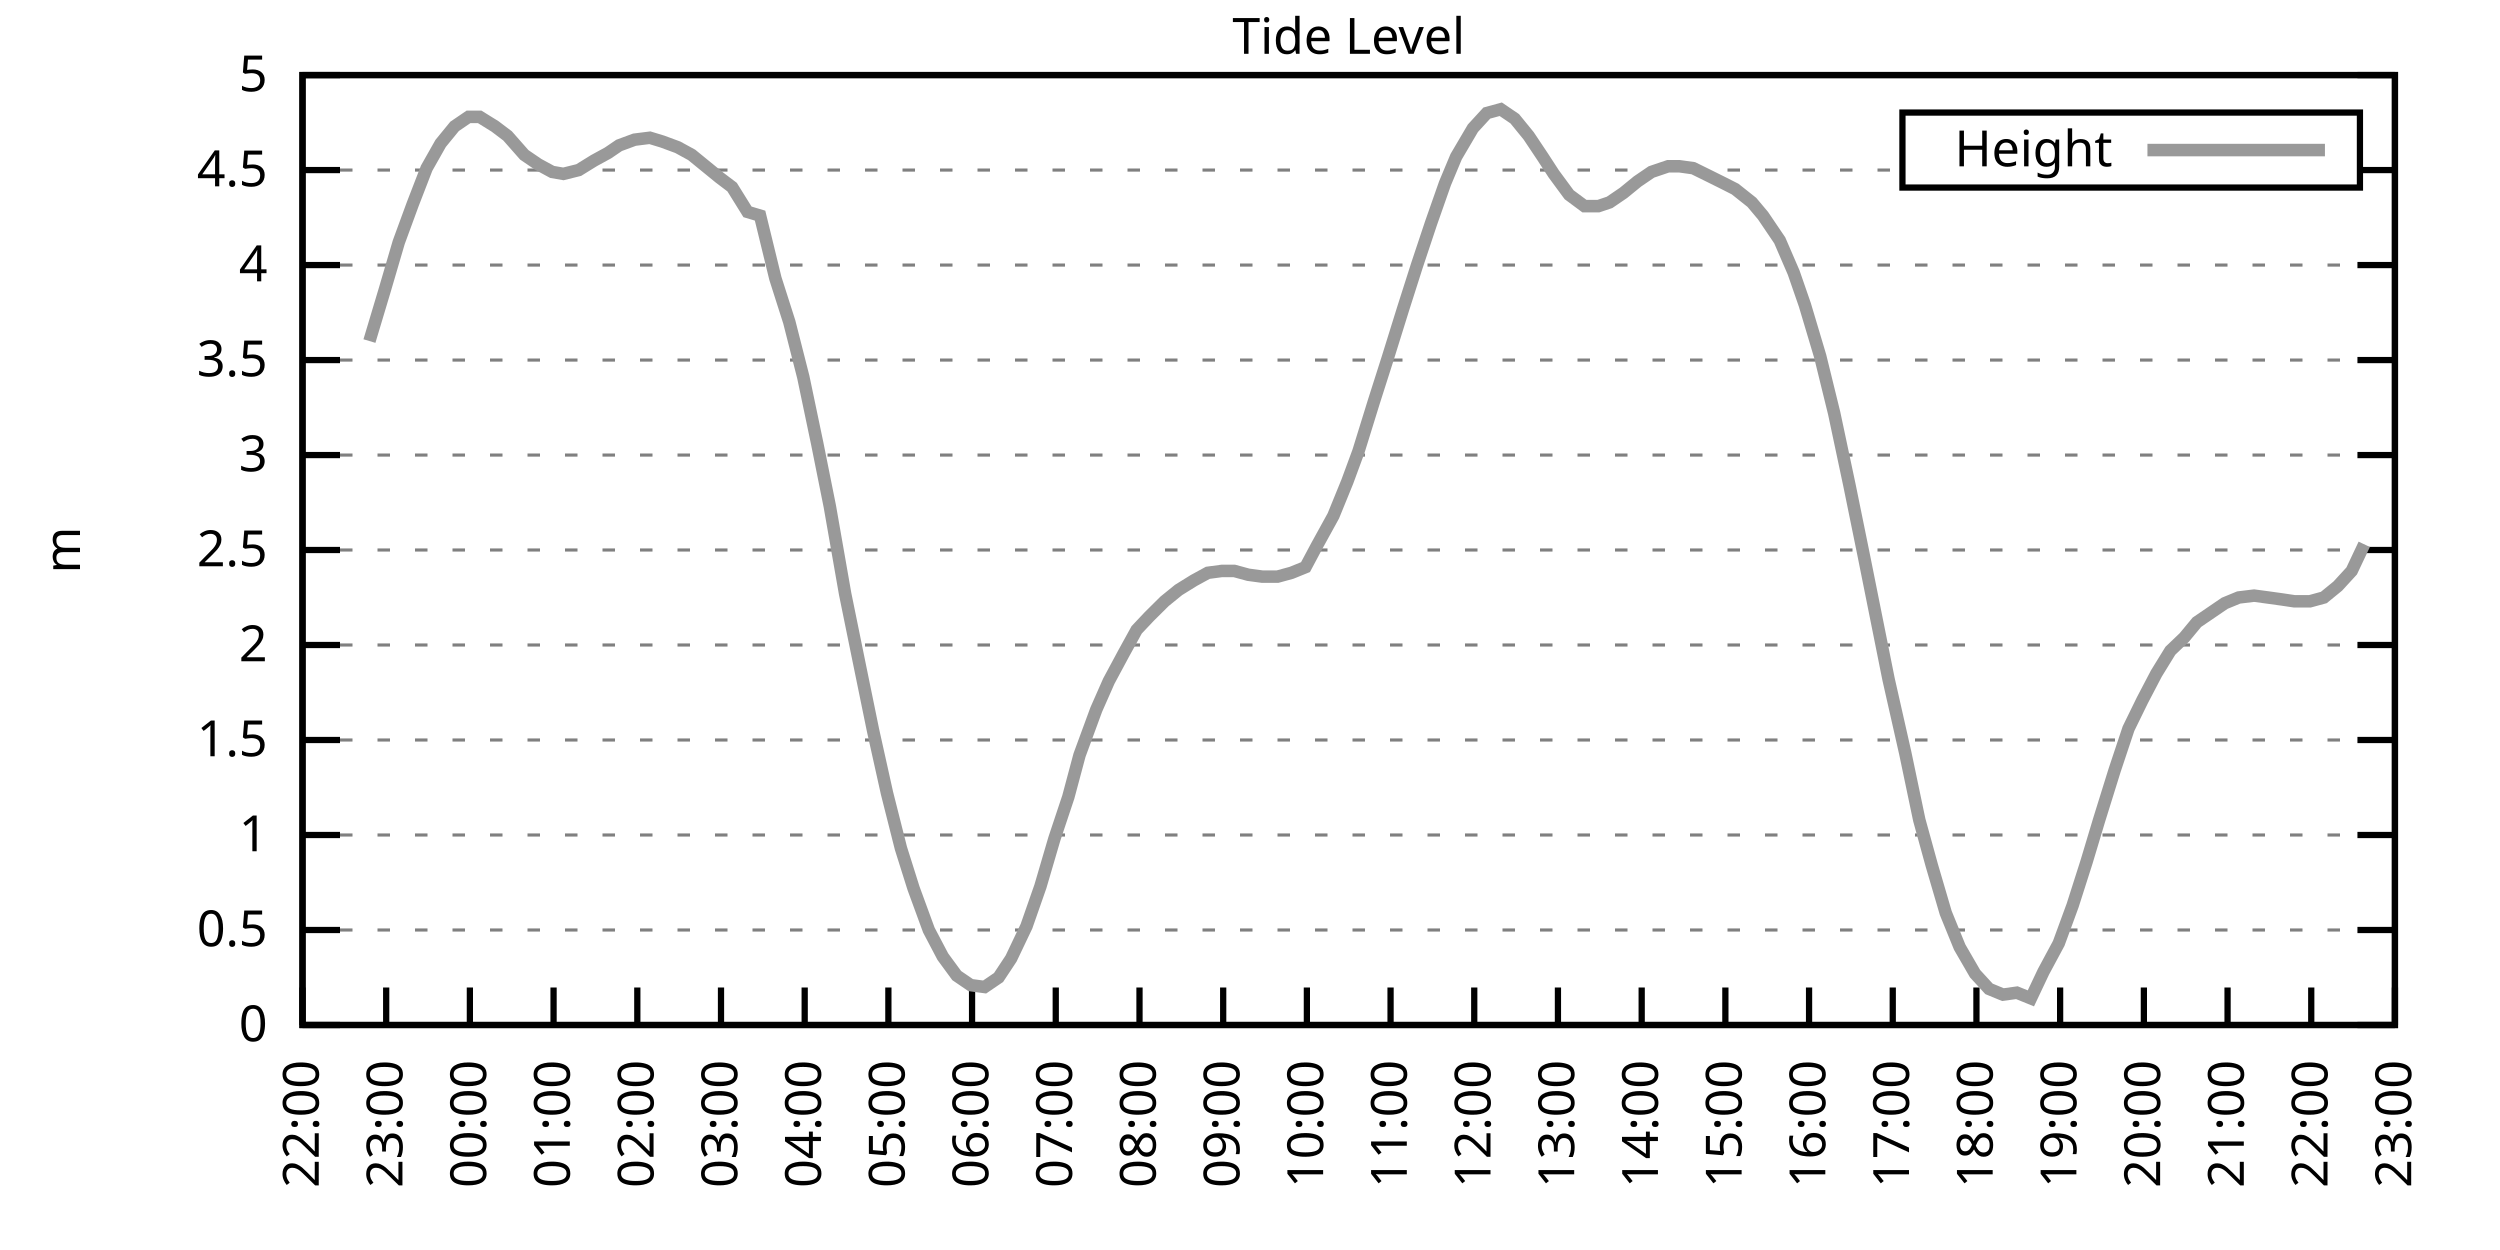
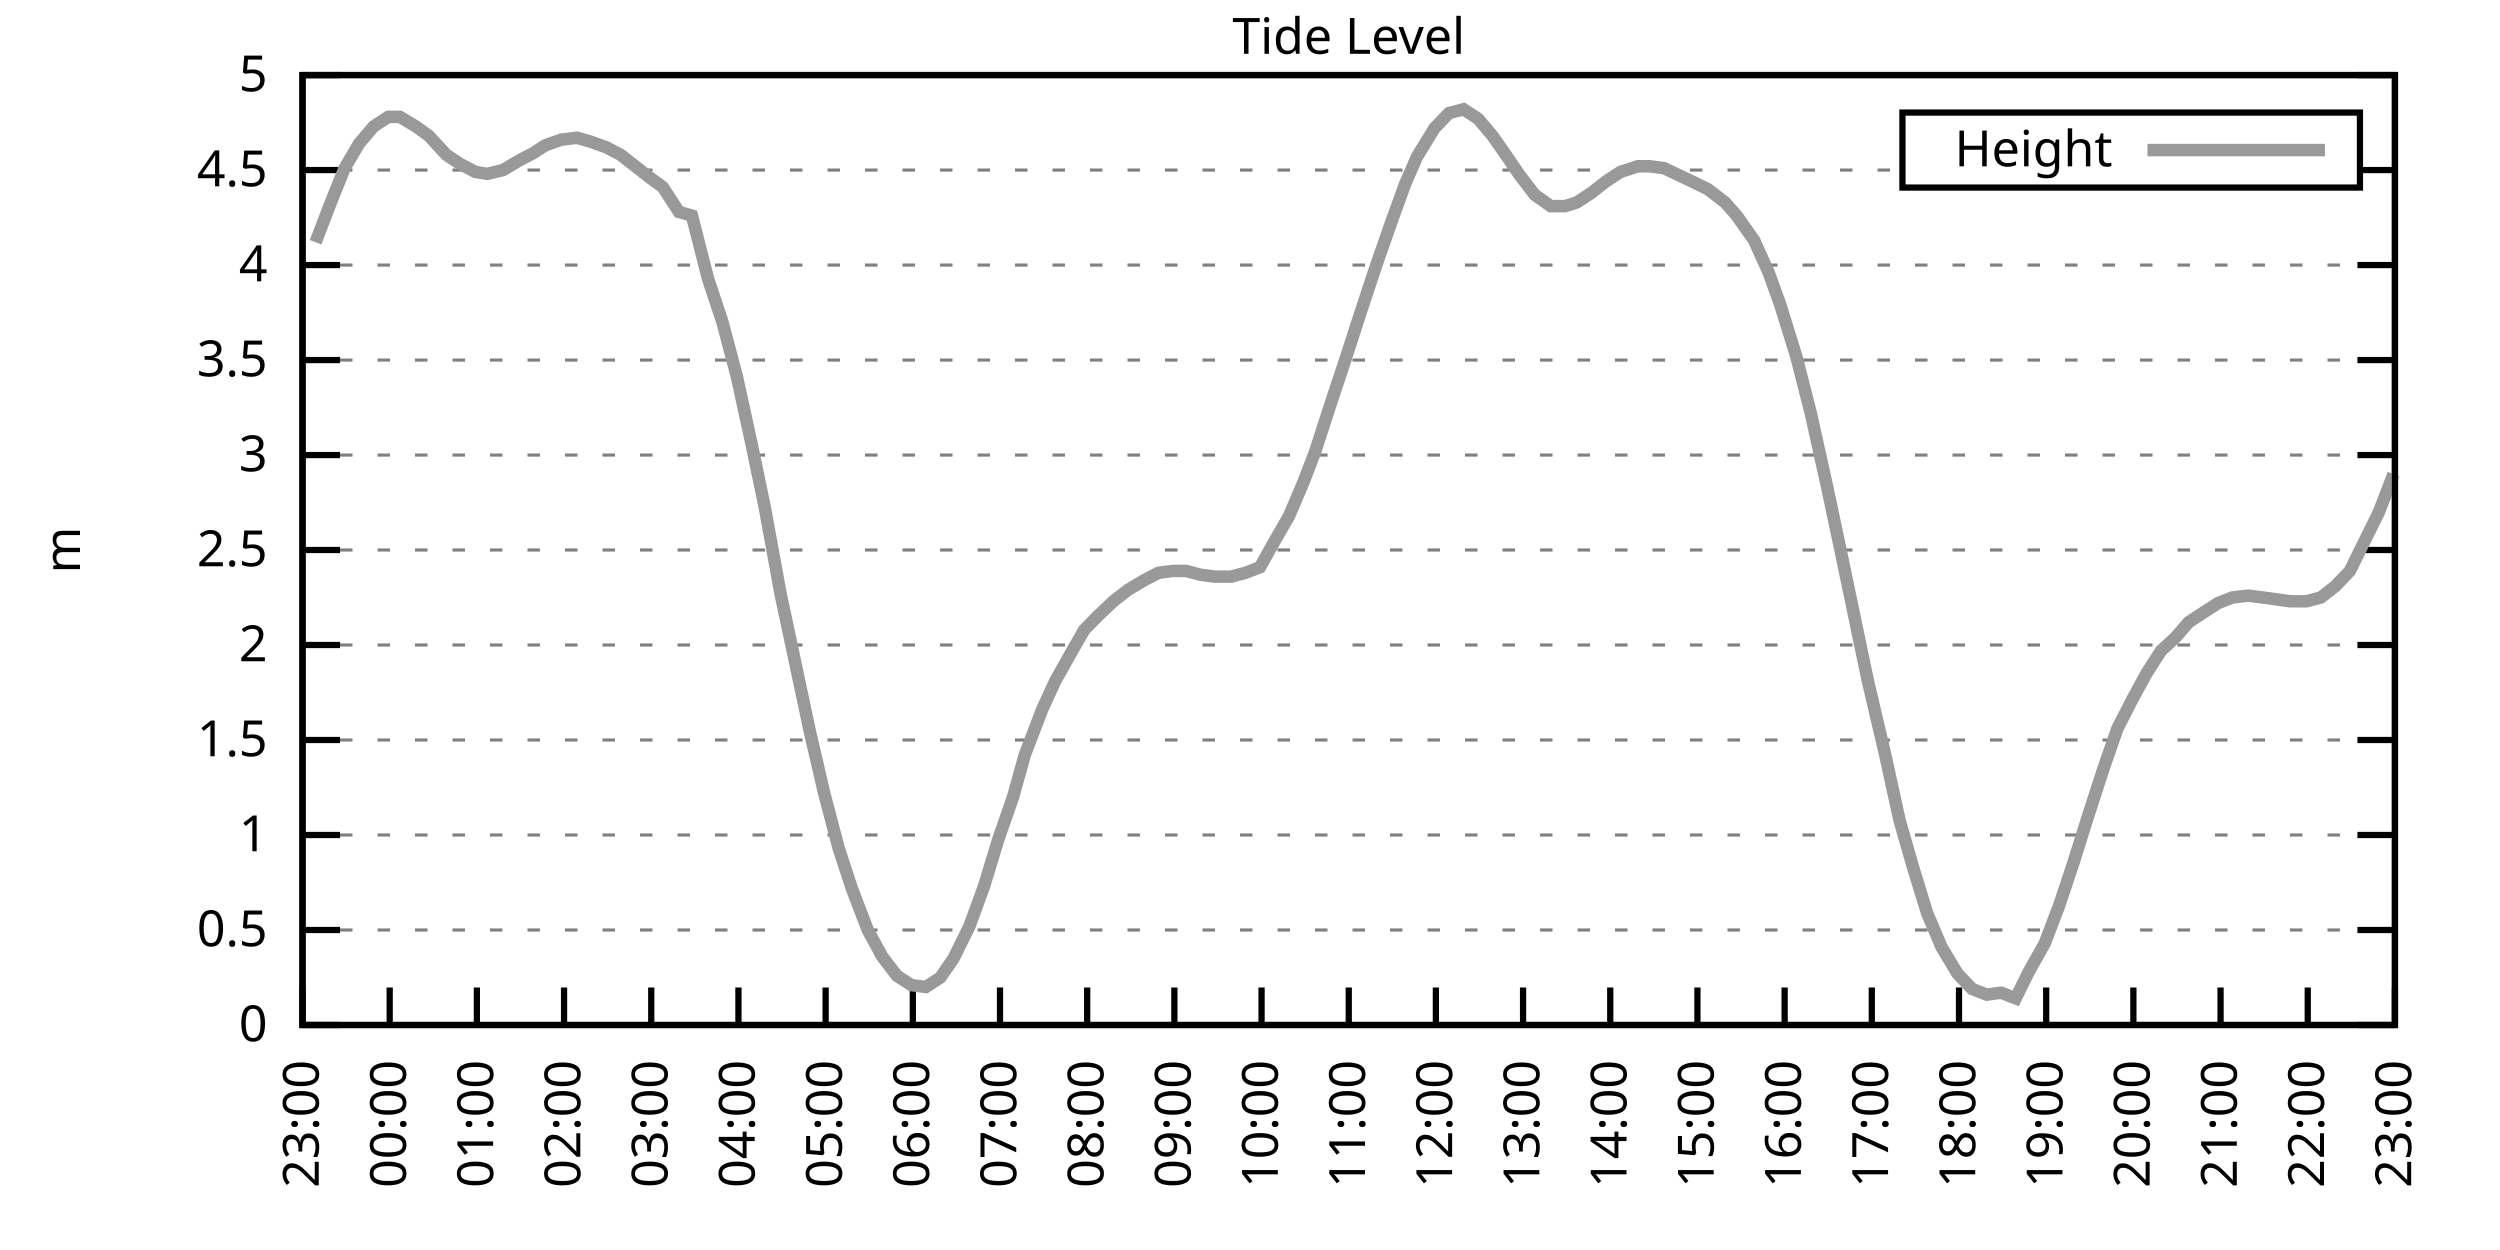
<svg xmlns="http://www.w3.org/2000/svg" xmlns:xlink="http://www.w3.org/1999/xlink" width="400" height="200" viewBox="0 0 400 200">
  <g id="gnuplot_canvas">
    <rect x="0" y="0" width="400" height="200" fill="none" />
    <defs>
      <circle id="gpDot" r="0.5" stroke-width="0.5" stroke="currentColor" />
      <path id="gpPt0" stroke-width="0.333" stroke="currentColor" d="M-1,0 h2 M0,-1 v2" />
      <path id="gpPt1" stroke-width="0.333" stroke="currentColor" d="M-1,-1 L1,1 M1,-1 L-1,1" />
      <path id="gpPt2" stroke-width="0.333" stroke="currentColor" d="M-1,0 L1,0 M0,-1 L0,1 M-1,-1 L1,1 M-1,1 L1,-1" />
      <rect id="gpPt3" stroke-width="0.333" stroke="currentColor" x="-1" y="-1" width="2" height="2" />
      <rect id="gpPt4" stroke-width="0.333" stroke="currentColor" fill="currentColor" x="-1" y="-1" width="2" height="2" />
      <circle id="gpPt5" stroke-width="0.333" stroke="currentColor" cx="0" cy="0" r="1" />
      <use xlink:href="#gpPt5" id="gpPt6" fill="currentColor" stroke="none" />
      <path id="gpPt7" stroke-width="0.333" stroke="currentColor" d="M0,-1.33 L-1.33,0.67 L1.33,0.67 z" />
      <use xlink:href="#gpPt7" id="gpPt8" fill="currentColor" stroke="none" />
      <use xlink:href="#gpPt7" id="gpPt9" stroke="currentColor" transform="rotate(180)" />
      <use xlink:href="#gpPt9" id="gpPt10" fill="currentColor" stroke="none" />
      <use xlink:href="#gpPt3" id="gpPt11" stroke="currentColor" transform="rotate(45)" />
      <use xlink:href="#gpPt11" id="gpPt12" fill="currentColor" stroke="none" />
      <path id="gpPt13" stroke-width="0.333" stroke="currentColor" d="M0,1.330 L1.265,0.411 L0.782,-1.067 L-0.782,-1.076 L-1.265,0.411 z" />
      <use xlink:href="#gpPt13" id="gpPt14" fill="currentColor" stroke="none" />
      <filter id="textbox" filterUnits="objectBoundingBox" x="0" y="0" height="1" width="1">
        <feFlood flood-color="white" flood-opacity="1" result="bgnd" />
        <feComposite in="SourceGraphic" in2="bgnd" operator="atop" />
      </filter>
      <filter id="greybox" filterUnits="objectBoundingBox" x="0" y="0" height="1" width="1">
        <feFlood flood-color="lightgrey" flood-opacity="1" result="grey" />
        <feComposite in="SourceGraphic" in2="grey" operator="atop" />
      </filter>
    </defs>
    <g fill="none" color="white" stroke="currentColor" stroke-width="1.00" stroke-linecap="butt" stroke-linejoin="miter">
</g>
    <g fill="none" color="black" stroke="currentColor" stroke-width="1.00" stroke-linecap="butt" stroke-linejoin="miter">
      <g stroke="none" shape-rendering="crispEdges">
        <polygon fill="rgb(255, 255, 255)" points="48.40,164.00 383.18,164.00 383.18,12.02 48.40,12.02 " />
      </g>
    </g>
    <g fill="none" color="black" stroke="currentColor" stroke-width="1.00" stroke-linecap="butt" stroke-linejoin="miter">
</g>
    <g fill="none" color="black" stroke="black" stroke-width="0.50" stroke-linecap="butt" stroke-linejoin="miter">
</g>
    <g fill="none" color="gray" stroke="currentColor" stroke-width="0.50" stroke-linecap="butt" stroke-linejoin="miter">
      <path stroke="gray" stroke-dasharray="2,4" class="gridline" d="M48.40,164.00 L383.19,164.00  " />
    </g>
    <g fill="none" color="gray" stroke="gray" stroke-width="1.00" stroke-linecap="butt" stroke-linejoin="miter">
</g>
    <g fill="none" color="black" stroke="currentColor" stroke-width="1.00" stroke-linecap="butt" stroke-linejoin="miter">
      <path stroke="black" d="M48.40,164.00 L54.40,164.00 M383.19,164.00 L377.19,164.00  " />
      <g transform="translate(42.80,166.60)" stroke="none" fill="black" font-family="Sans" font-size="8.00" text-anchor="end">
        <text>
          <tspan font-family="Sans"> 0</tspan>
        </text>
      </g>
    </g>
    <g fill="none" color="black" stroke="currentColor" stroke-width="1.00" stroke-linecap="butt" stroke-linejoin="miter">
</g>
    <g fill="none" color="black" stroke="black" stroke-width="0.50" stroke-linecap="butt" stroke-linejoin="miter">
</g>
    <g fill="none" color="gray" stroke="currentColor" stroke-width="0.50" stroke-linecap="butt" stroke-linejoin="miter">
      <path stroke="gray" stroke-dasharray="2,4" class="gridline" d="M48.40,148.80 L383.19,148.80  " />
    </g>
    <g fill="none" color="gray" stroke="gray" stroke-width="1.00" stroke-linecap="butt" stroke-linejoin="miter">
</g>
    <g fill="none" color="black" stroke="currentColor" stroke-width="1.00" stroke-linecap="butt" stroke-linejoin="miter">
      <path stroke="black" d="M48.40,148.80 L54.40,148.80 M383.19,148.80 L377.19,148.80  " />
      <g transform="translate(42.80,151.40)" stroke="none" fill="black" font-family="Sans" font-size="8.00" text-anchor="end">
        <text>
          <tspan font-family="Sans"> 0.5</tspan>
        </text>
      </g>
    </g>
    <g fill="none" color="black" stroke="currentColor" stroke-width="1.00" stroke-linecap="butt" stroke-linejoin="miter">
</g>
    <g fill="none" color="black" stroke="black" stroke-width="0.50" stroke-linecap="butt" stroke-linejoin="miter">
</g>
    <g fill="none" color="gray" stroke="currentColor" stroke-width="0.50" stroke-linecap="butt" stroke-linejoin="miter">
      <path stroke="gray" stroke-dasharray="2,4" class="gridline" d="M48.40,133.60 L383.19,133.60  " />
    </g>
    <g fill="none" color="gray" stroke="gray" stroke-width="1.00" stroke-linecap="butt" stroke-linejoin="miter">
</g>
    <g fill="none" color="black" stroke="currentColor" stroke-width="1.00" stroke-linecap="butt" stroke-linejoin="miter">
      <path stroke="black" d="M48.40,133.60 L54.40,133.60 M383.19,133.60 L377.19,133.60  " />
      <g transform="translate(42.80,136.20)" stroke="none" fill="black" font-family="Sans" font-size="8.00" text-anchor="end">
        <text>
          <tspan font-family="Sans"> 1</tspan>
        </text>
      </g>
    </g>
    <g fill="none" color="black" stroke="currentColor" stroke-width="1.00" stroke-linecap="butt" stroke-linejoin="miter">
</g>
    <g fill="none" color="black" stroke="black" stroke-width="0.50" stroke-linecap="butt" stroke-linejoin="miter">
</g>
    <g fill="none" color="gray" stroke="currentColor" stroke-width="0.50" stroke-linecap="butt" stroke-linejoin="miter">
      <path stroke="gray" stroke-dasharray="2,4" class="gridline" d="M48.40,118.40 L383.19,118.40  " />
    </g>
    <g fill="none" color="gray" stroke="gray" stroke-width="1.00" stroke-linecap="butt" stroke-linejoin="miter">
</g>
    <g fill="none" color="black" stroke="currentColor" stroke-width="1.00" stroke-linecap="butt" stroke-linejoin="miter">
      <path stroke="black" d="M48.40,118.40 L54.40,118.40 M383.19,118.40 L377.19,118.40  " />
      <g transform="translate(42.80,121.00)" stroke="none" fill="black" font-family="Sans" font-size="8.00" text-anchor="end">
        <text>
          <tspan font-family="Sans"> 1.5</tspan>
        </text>
      </g>
    </g>
    <g fill="none" color="black" stroke="currentColor" stroke-width="1.00" stroke-linecap="butt" stroke-linejoin="miter">
</g>
    <g fill="none" color="black" stroke="black" stroke-width="0.50" stroke-linecap="butt" stroke-linejoin="miter">
</g>
    <g fill="none" color="gray" stroke="currentColor" stroke-width="0.50" stroke-linecap="butt" stroke-linejoin="miter">
      <path stroke="gray" stroke-dasharray="2,4" class="gridline" d="M48.40,103.20 L383.19,103.20  " />
    </g>
    <g fill="none" color="gray" stroke="gray" stroke-width="1.00" stroke-linecap="butt" stroke-linejoin="miter">
</g>
    <g fill="none" color="black" stroke="currentColor" stroke-width="1.00" stroke-linecap="butt" stroke-linejoin="miter">
      <path stroke="black" d="M48.40,103.20 L54.40,103.20 M383.19,103.20 L377.19,103.20  " />
      <g transform="translate(42.80,105.80)" stroke="none" fill="black" font-family="Sans" font-size="8.00" text-anchor="end">
        <text>
          <tspan font-family="Sans"> 2</tspan>
        </text>
      </g>
    </g>
    <g fill="none" color="black" stroke="currentColor" stroke-width="1.00" stroke-linecap="butt" stroke-linejoin="miter">
</g>
    <g fill="none" color="black" stroke="black" stroke-width="0.50" stroke-linecap="butt" stroke-linejoin="miter">
</g>
    <g fill="none" color="gray" stroke="currentColor" stroke-width="0.50" stroke-linecap="butt" stroke-linejoin="miter">
      <path stroke="gray" stroke-dasharray="2,4" class="gridline" d="M48.40,88.00 L383.19,88.00  " />
    </g>
    <g fill="none" color="gray" stroke="gray" stroke-width="1.00" stroke-linecap="butt" stroke-linejoin="miter">
</g>
    <g fill="none" color="black" stroke="currentColor" stroke-width="1.00" stroke-linecap="butt" stroke-linejoin="miter">
      <path stroke="black" d="M48.40,88.00 L54.40,88.00 M383.19,88.00 L377.19,88.00  " />
      <g transform="translate(42.80,90.60)" stroke="none" fill="black" font-family="Sans" font-size="8.00" text-anchor="end">
        <text>
          <tspan font-family="Sans"> 2.5</tspan>
        </text>
      </g>
    </g>
    <g fill="none" color="black" stroke="currentColor" stroke-width="1.00" stroke-linecap="butt" stroke-linejoin="miter">
</g>
    <g fill="none" color="black" stroke="black" stroke-width="0.50" stroke-linecap="butt" stroke-linejoin="miter">
</g>
    <g fill="none" color="gray" stroke="currentColor" stroke-width="0.50" stroke-linecap="butt" stroke-linejoin="miter">
      <path stroke="gray" stroke-dasharray="2,4" class="gridline" d="M48.40,72.81 L383.19,72.81  " />
    </g>
    <g fill="none" color="gray" stroke="gray" stroke-width="1.00" stroke-linecap="butt" stroke-linejoin="miter">
</g>
    <g fill="none" color="black" stroke="currentColor" stroke-width="1.00" stroke-linecap="butt" stroke-linejoin="miter">
      <path stroke="black" d="M48.40,72.81 L54.40,72.81 M383.19,72.81 L377.19,72.81  " />
      <g transform="translate(42.80,75.41)" stroke="none" fill="black" font-family="Sans" font-size="8.00" text-anchor="end">
        <text>
          <tspan font-family="Sans"> 3</tspan>
        </text>
      </g>
    </g>
    <g fill="none" color="black" stroke="currentColor" stroke-width="1.00" stroke-linecap="butt" stroke-linejoin="miter">
</g>
    <g fill="none" color="black" stroke="black" stroke-width="0.50" stroke-linecap="butt" stroke-linejoin="miter">
</g>
    <g fill="none" color="gray" stroke="currentColor" stroke-width="0.50" stroke-linecap="butt" stroke-linejoin="miter">
      <path stroke="gray" stroke-dasharray="2,4" class="gridline" d="M48.40,57.61 L383.19,57.61  " />
    </g>
    <g fill="none" color="gray" stroke="gray" stroke-width="1.00" stroke-linecap="butt" stroke-linejoin="miter">
</g>
    <g fill="none" color="black" stroke="currentColor" stroke-width="1.00" stroke-linecap="butt" stroke-linejoin="miter">
      <path stroke="black" d="M48.40,57.61 L54.40,57.61 M383.19,57.61 L377.19,57.61  " />
      <g transform="translate(42.80,60.21)" stroke="none" fill="black" font-family="Sans" font-size="8.00" text-anchor="end">
        <text>
          <tspan font-family="Sans"> 3.5</tspan>
        </text>
      </g>
    </g>
    <g fill="none" color="black" stroke="currentColor" stroke-width="1.00" stroke-linecap="butt" stroke-linejoin="miter">
</g>
    <g fill="none" color="black" stroke="black" stroke-width="0.50" stroke-linecap="butt" stroke-linejoin="miter">
</g>
    <g fill="none" color="gray" stroke="currentColor" stroke-width="0.50" stroke-linecap="butt" stroke-linejoin="miter">
      <path stroke="gray" stroke-dasharray="2,4" class="gridline" d="M48.40,42.41 L383.19,42.41  " />
    </g>
    <g fill="none" color="gray" stroke="gray" stroke-width="1.00" stroke-linecap="butt" stroke-linejoin="miter">
</g>
    <g fill="none" color="black" stroke="currentColor" stroke-width="1.00" stroke-linecap="butt" stroke-linejoin="miter">
      <path stroke="black" d="M48.40,42.41 L54.40,42.41 M383.19,42.41 L377.19,42.41  " />
      <g transform="translate(42.80,45.01)" stroke="none" fill="black" font-family="Sans" font-size="8.00" text-anchor="end">
        <text>
          <tspan font-family="Sans"> 4</tspan>
        </text>
      </g>
    </g>
    <g fill="none" color="black" stroke="currentColor" stroke-width="1.00" stroke-linecap="butt" stroke-linejoin="miter">
</g>
    <g fill="none" color="black" stroke="black" stroke-width="0.50" stroke-linecap="butt" stroke-linejoin="miter">
</g>
    <g fill="none" color="gray" stroke="currentColor" stroke-width="0.50" stroke-linecap="butt" stroke-linejoin="miter">
      <path stroke="gray" stroke-dasharray="2,4" class="gridline" d="M48.40,27.21 L304.39,27.21 M377.59,27.21 L383.19,27.21  " />
    </g>
    <g fill="none" color="gray" stroke="gray" stroke-width="1.00" stroke-linecap="butt" stroke-linejoin="miter">
</g>
    <g fill="none" color="black" stroke="currentColor" stroke-width="1.00" stroke-linecap="butt" stroke-linejoin="miter">
      <path stroke="black" d="M48.40,27.21 L54.40,27.21 M383.19,27.21 L377.19,27.21  " />
      <g transform="translate(42.80,29.81)" stroke="none" fill="black" font-family="Sans" font-size="8.00" text-anchor="end">
        <text>
          <tspan font-family="Sans"> 4.5</tspan>
        </text>
      </g>
    </g>
    <g fill="none" color="black" stroke="currentColor" stroke-width="1.00" stroke-linecap="butt" stroke-linejoin="miter">
</g>
    <g fill="none" color="black" stroke="black" stroke-width="0.50" stroke-linecap="butt" stroke-linejoin="miter">
</g>
    <g fill="none" color="gray" stroke="currentColor" stroke-width="0.50" stroke-linecap="butt" stroke-linejoin="miter">
      <path stroke="gray" stroke-dasharray="2,4" class="gridline" d="M48.40,12.01 L383.19,12.01  " />
    </g>
    <g fill="none" color="gray" stroke="gray" stroke-width="1.00" stroke-linecap="butt" stroke-linejoin="miter">
</g>
    <g fill="none" color="black" stroke="currentColor" stroke-width="1.00" stroke-linecap="butt" stroke-linejoin="miter">
      <path stroke="black" d="M48.40,12.01 L54.40,12.01 M383.19,12.01 L377.19,12.01  " />
      <g transform="translate(42.80,14.61)" stroke="none" fill="black" font-family="Sans" font-size="8.00" text-anchor="end">
        <text>
          <tspan font-family="Sans"> 5</tspan>
        </text>
      </g>
    </g>
    <g fill="none" color="black" stroke="currentColor" stroke-width="1.00" stroke-linecap="butt" stroke-linejoin="miter">
      <path stroke="black" d="M48.40,164.00 L48.40,158.00  " />
      <g transform="translate(51.00,169.60) rotate(270.00)" stroke="none" fill="black" font-family="Sans" font-size="8.00" text-anchor="end">
        <text>
-           <tspan font-family="Sans">22:00</tspan>
-         </text>
-       </g>
-     </g>
-     <g fill="none" color="black" stroke="currentColor" stroke-width="1.00" stroke-linecap="butt" stroke-linejoin="miter">
-       <path stroke="black" d="M61.79,164.00 L61.79,158.00  " />
-       <g transform="translate(64.39,169.60) rotate(270.00)" stroke="none" fill="black" font-family="Sans" font-size="8.00" text-anchor="end">
-         <text>
          <tspan font-family="Sans">23:00</tspan>
        </text>
      </g>
    </g>
    <g fill="none" color="black" stroke="currentColor" stroke-width="1.00" stroke-linecap="butt" stroke-linejoin="miter">
-       <path stroke="black" d="M75.18,164.00 L75.18,158.00  " />
-       <g transform="translate(77.78,169.60) rotate(270.00)" stroke="none" fill="black" font-family="Sans" font-size="8.00" text-anchor="end">
+       <path stroke="black" d="M62.35,164.00 L62.35,158.00  " />
+       <g transform="translate(64.95,169.60) rotate(270.00)" stroke="none" fill="black" font-family="Sans" font-size="8.00" text-anchor="end">
        <text>
          <tspan font-family="Sans">00:00</tspan>
        </text>
      </g>
    </g>
    <g fill="none" color="black" stroke="currentColor" stroke-width="1.00" stroke-linecap="butt" stroke-linejoin="miter">
-       <path stroke="black" d="M88.57,164.00 L88.57,158.00  " />
-       <g transform="translate(91.17,169.60) rotate(270.00)" stroke="none" fill="black" font-family="Sans" font-size="8.00" text-anchor="end">
+       <path stroke="black" d="M76.30,164.00 L76.30,158.00  " />
+       <g transform="translate(78.90,169.60) rotate(270.00)" stroke="none" fill="black" font-family="Sans" font-size="8.00" text-anchor="end">
        <text>
          <tspan font-family="Sans">01:00</tspan>
        </text>
      </g>
    </g>
    <g fill="none" color="black" stroke="currentColor" stroke-width="1.00" stroke-linecap="butt" stroke-linejoin="miter">
-       <path stroke="black" d="M101.97,164.00 L101.97,158.00  " />
-       <g transform="translate(104.57,169.60) rotate(270.00)" stroke="none" fill="black" font-family="Sans" font-size="8.00" text-anchor="end">
+       <path stroke="black" d="M90.25,164.00 L90.25,158.00  " />
+       <g transform="translate(92.85,169.60) rotate(270.00)" stroke="none" fill="black" font-family="Sans" font-size="8.00" text-anchor="end">
        <text>
          <tspan font-family="Sans">02:00</tspan>
        </text>
      </g>
    </g>
    <g fill="none" color="black" stroke="currentColor" stroke-width="1.00" stroke-linecap="butt" stroke-linejoin="miter">
-       <path stroke="black" d="M115.36,164.00 L115.36,158.00  " />
-       <g transform="translate(117.96,169.60) rotate(270.00)" stroke="none" fill="black" font-family="Sans" font-size="8.00" text-anchor="end">
+       <path stroke="black" d="M104.20,164.00 L104.20,158.00  " />
+       <g transform="translate(106.80,169.60) rotate(270.00)" stroke="none" fill="black" font-family="Sans" font-size="8.00" text-anchor="end">
        <text>
          <tspan font-family="Sans">03:00</tspan>
        </text>
      </g>
    </g>
    <g fill="none" color="black" stroke="currentColor" stroke-width="1.00" stroke-linecap="butt" stroke-linejoin="miter">
-       <path stroke="black" d="M128.75,164.00 L128.75,158.00  " />
-       <g transform="translate(131.35,169.60) rotate(270.00)" stroke="none" fill="black" font-family="Sans" font-size="8.00" text-anchor="end">
+       <path stroke="black" d="M118.15,164.00 L118.15,158.00  " />
+       <g transform="translate(120.75,169.60) rotate(270.00)" stroke="none" fill="black" font-family="Sans" font-size="8.00" text-anchor="end">
        <text>
          <tspan font-family="Sans">04:00</tspan>
        </text>
      </g>
    </g>
    <g fill="none" color="black" stroke="currentColor" stroke-width="1.00" stroke-linecap="butt" stroke-linejoin="miter">
-       <path stroke="black" d="M142.14,164.00 L142.14,158.00  " />
-       <g transform="translate(144.74,169.60) rotate(270.00)" stroke="none" fill="black" font-family="Sans" font-size="8.00" text-anchor="end">
+       <path stroke="black" d="M132.10,164.00 L132.10,158.00  " />
+       <g transform="translate(134.70,169.60) rotate(270.00)" stroke="none" fill="black" font-family="Sans" font-size="8.00" text-anchor="end">
        <text>
          <tspan font-family="Sans">05:00</tspan>
        </text>
      </g>
    </g>
    <g fill="none" color="black" stroke="currentColor" stroke-width="1.00" stroke-linecap="butt" stroke-linejoin="miter">
-       <path stroke="black" d="M155.53,164.00 L155.53,158.00  " />
-       <g transform="translate(158.13,169.60) rotate(270.00)" stroke="none" fill="black" font-family="Sans" font-size="8.00" text-anchor="end">
+       <path stroke="black" d="M146.05,164.00 L146.05,158.00  " />
+       <g transform="translate(148.65,169.60) rotate(270.00)" stroke="none" fill="black" font-family="Sans" font-size="8.00" text-anchor="end">
        <text>
          <tspan font-family="Sans">06:00</tspan>
        </text>
      </g>
    </g>
    <g fill="none" color="black" stroke="currentColor" stroke-width="1.00" stroke-linecap="butt" stroke-linejoin="miter">
-       <path stroke="black" d="M168.92,164.00 L168.92,158.00  " />
-       <g transform="translate(171.52,169.60) rotate(270.00)" stroke="none" fill="black" font-family="Sans" font-size="8.00" text-anchor="end">
+       <path stroke="black" d="M160.00,164.00 L160.00,158.00  " />
+       <g transform="translate(162.60,169.60) rotate(270.00)" stroke="none" fill="black" font-family="Sans" font-size="8.00" text-anchor="end">
        <text>
          <tspan font-family="Sans">07:00</tspan>
        </text>
      </g>
    </g>
    <g fill="none" color="black" stroke="currentColor" stroke-width="1.00" stroke-linecap="butt" stroke-linejoin="miter">
-       <path stroke="black" d="M182.32,164.00 L182.32,158.00  " />
-       <g transform="translate(184.92,169.60) rotate(270.00)" stroke="none" fill="black" font-family="Sans" font-size="8.00" text-anchor="end">
+       <path stroke="black" d="M173.95,164.00 L173.95,158.00  " />
+       <g transform="translate(176.55,169.60) rotate(270.00)" stroke="none" fill="black" font-family="Sans" font-size="8.00" text-anchor="end">
        <text>
          <tspan font-family="Sans">08:00</tspan>
        </text>
      </g>
    </g>
    <g fill="none" color="black" stroke="currentColor" stroke-width="1.00" stroke-linecap="butt" stroke-linejoin="miter">
-       <path stroke="black" d="M195.71,164.00 L195.71,158.00  " />
-       <g transform="translate(198.31,169.60) rotate(270.00)" stroke="none" fill="black" font-family="Sans" font-size="8.00" text-anchor="end">
+       <path stroke="black" d="M187.90,164.00 L187.90,158.00  " />
+       <g transform="translate(190.50,169.60) rotate(270.00)" stroke="none" fill="black" font-family="Sans" font-size="8.00" text-anchor="end">
        <text>
          <tspan font-family="Sans">09:00</tspan>
        </text>
      </g>
    </g>
    <g fill="none" color="black" stroke="currentColor" stroke-width="1.00" stroke-linecap="butt" stroke-linejoin="miter">
-       <path stroke="black" d="M209.10,164.00 L209.10,158.00  " />
-       <g transform="translate(211.70,169.60) rotate(270.00)" stroke="none" fill="black" font-family="Sans" font-size="8.00" text-anchor="end">
+       <path stroke="black" d="M201.85,164.00 L201.85,158.00  " />
+       <g transform="translate(204.45,169.60) rotate(270.00)" stroke="none" fill="black" font-family="Sans" font-size="8.00" text-anchor="end">
        <text>
          <tspan font-family="Sans">10:00</tspan>
        </text>
      </g>
    </g>
    <g fill="none" color="black" stroke="currentColor" stroke-width="1.00" stroke-linecap="butt" stroke-linejoin="miter">
-       <path stroke="black" d="M222.49,164.00 L222.49,158.00  " />
-       <g transform="translate(225.09,169.60) rotate(270.00)" stroke="none" fill="black" font-family="Sans" font-size="8.00" text-anchor="end">
+       <path stroke="black" d="M215.80,164.00 L215.80,158.00  " />
+       <g transform="translate(218.40,169.60) rotate(270.00)" stroke="none" fill="black" font-family="Sans" font-size="8.00" text-anchor="end">
        <text>
          <tspan font-family="Sans">11:00</tspan>
        </text>
      </g>
    </g>
    <g fill="none" color="black" stroke="currentColor" stroke-width="1.00" stroke-linecap="butt" stroke-linejoin="miter">
-       <path stroke="black" d="M235.88,164.00 L235.88,158.00  " />
-       <g transform="translate(238.48,169.60) rotate(270.00)" stroke="none" fill="black" font-family="Sans" font-size="8.00" text-anchor="end">
+       <path stroke="black" d="M229.74,164.00 L229.74,158.00  " />
+       <g transform="translate(232.34,169.60) rotate(270.00)" stroke="none" fill="black" font-family="Sans" font-size="8.00" text-anchor="end">
        <text>
          <tspan font-family="Sans">12:00</tspan>
        </text>
      </g>
    </g>
    <g fill="none" color="black" stroke="currentColor" stroke-width="1.00" stroke-linecap="butt" stroke-linejoin="miter">
-       <path stroke="black" d="M249.27,164.00 L249.27,158.00  " />
-       <g transform="translate(251.87,169.60) rotate(270.00)" stroke="none" fill="black" font-family="Sans" font-size="8.00" text-anchor="end">
+       <path stroke="black" d="M243.69,164.00 L243.69,158.00  " />
+       <g transform="translate(246.29,169.60) rotate(270.00)" stroke="none" fill="black" font-family="Sans" font-size="8.00" text-anchor="end">
        <text>
          <tspan font-family="Sans">13:00</tspan>
        </text>
      </g>
    </g>
    <g fill="none" color="black" stroke="currentColor" stroke-width="1.00" stroke-linecap="butt" stroke-linejoin="miter">
-       <path stroke="black" d="M262.67,164.00 L262.67,158.00  " />
-       <g transform="translate(265.27,169.60) rotate(270.00)" stroke="none" fill="black" font-family="Sans" font-size="8.00" text-anchor="end">
+       <path stroke="black" d="M257.64,164.00 L257.64,158.00  " />
+       <g transform="translate(260.24,169.60) rotate(270.00)" stroke="none" fill="black" font-family="Sans" font-size="8.00" text-anchor="end">
        <text>
          <tspan font-family="Sans">14:00</tspan>
        </text>
      </g>
    </g>
    <g fill="none" color="black" stroke="currentColor" stroke-width="1.00" stroke-linecap="butt" stroke-linejoin="miter">
-       <path stroke="black" d="M276.06,164.00 L276.06,158.00  " />
-       <g transform="translate(278.66,169.60) rotate(270.00)" stroke="none" fill="black" font-family="Sans" font-size="8.00" text-anchor="end">
+       <path stroke="black" d="M271.59,164.00 L271.59,158.00  " />
+       <g transform="translate(274.19,169.60) rotate(270.00)" stroke="none" fill="black" font-family="Sans" font-size="8.00" text-anchor="end">
        <text>
          <tspan font-family="Sans">15:00</tspan>
        </text>
      </g>
    </g>
    <g fill="none" color="black" stroke="currentColor" stroke-width="1.00" stroke-linecap="butt" stroke-linejoin="miter">
-       <path stroke="black" d="M289.45,164.00 L289.45,158.00  " />
-       <g transform="translate(292.05,169.60) rotate(270.00)" stroke="none" fill="black" font-family="Sans" font-size="8.00" text-anchor="end">
+       <path stroke="black" d="M285.54,164.00 L285.54,158.00  " />
+       <g transform="translate(288.14,169.60) rotate(270.00)" stroke="none" fill="black" font-family="Sans" font-size="8.00" text-anchor="end">
        <text>
          <tspan font-family="Sans">16:00</tspan>
        </text>
      </g>
    </g>
    <g fill="none" color="black" stroke="currentColor" stroke-width="1.00" stroke-linecap="butt" stroke-linejoin="miter">
-       <path stroke="black" d="M302.84,164.00 L302.84,158.00  " />
-       <g transform="translate(305.44,169.60) rotate(270.00)" stroke="none" fill="black" font-family="Sans" font-size="8.00" text-anchor="end">
+       <path stroke="black" d="M299.49,164.00 L299.49,158.00  " />
+       <g transform="translate(302.09,169.60) rotate(270.00)" stroke="none" fill="black" font-family="Sans" font-size="8.00" text-anchor="end">
        <text>
          <tspan font-family="Sans">17:00</tspan>
        </text>
      </g>
    </g>
    <g fill="none" color="black" stroke="currentColor" stroke-width="1.00" stroke-linecap="butt" stroke-linejoin="miter">
-       <path stroke="black" d="M316.23,164.00 L316.23,158.00  " />
-       <g transform="translate(318.83,169.60) rotate(270.00)" stroke="none" fill="black" font-family="Sans" font-size="8.00" text-anchor="end">
+       <path stroke="black" d="M313.44,164.00 L313.44,158.00  " />
+       <g transform="translate(316.04,169.60) rotate(270.00)" stroke="none" fill="black" font-family="Sans" font-size="8.00" text-anchor="end">
        <text>
          <tspan font-family="Sans">18:00</tspan>
        </text>
      </g>
    </g>
    <g fill="none" color="black" stroke="currentColor" stroke-width="1.00" stroke-linecap="butt" stroke-linejoin="miter">
-       <path stroke="black" d="M329.62,164.00 L329.62,158.00  " />
-       <g transform="translate(332.22,169.60) rotate(270.00)" stroke="none" fill="black" font-family="Sans" font-size="8.00" text-anchor="end">
+       <path stroke="black" d="M327.39,164.00 L327.39,158.00  " />
+       <g transform="translate(329.99,169.60) rotate(270.00)" stroke="none" fill="black" font-family="Sans" font-size="8.00" text-anchor="end">
        <text>
          <tspan font-family="Sans">19:00</tspan>
        </text>
      </g>
    </g>
    <g fill="none" color="black" stroke="currentColor" stroke-width="1.00" stroke-linecap="butt" stroke-linejoin="miter">
-       <path stroke="black" d="M343.02,164.00 L343.02,158.00  " />
-       <g transform="translate(345.62,169.60) rotate(270.00)" stroke="none" fill="black" font-family="Sans" font-size="8.00" text-anchor="end">
+       <path stroke="black" d="M341.34,164.00 L341.34,158.00  " />
+       <g transform="translate(343.94,169.60) rotate(270.00)" stroke="none" fill="black" font-family="Sans" font-size="8.00" text-anchor="end">
        <text>
          <tspan font-family="Sans">20:00</tspan>
        </text>
      </g>
    </g>
    <g fill="none" color="black" stroke="currentColor" stroke-width="1.00" stroke-linecap="butt" stroke-linejoin="miter">
-       <path stroke="black" d="M356.41,164.00 L356.41,158.00  " />
-       <g transform="translate(359.01,169.60) rotate(270.00)" stroke="none" fill="black" font-family="Sans" font-size="8.00" text-anchor="end">
+       <path stroke="black" d="M355.29,164.00 L355.29,158.00  " />
+       <g transform="translate(357.89,169.60) rotate(270.00)" stroke="none" fill="black" font-family="Sans" font-size="8.00" text-anchor="end">
        <text>
          <tspan font-family="Sans">21:00</tspan>
        </text>
      </g>
    </g>
    <g fill="none" color="black" stroke="currentColor" stroke-width="1.00" stroke-linecap="butt" stroke-linejoin="miter">
-       <path stroke="black" d="M369.80,164.00 L369.80,158.00  " />
-       <g transform="translate(372.40,169.60) rotate(270.00)" stroke="none" fill="black" font-family="Sans" font-size="8.00" text-anchor="end">
+       <path stroke="black" d="M369.24,164.00 L369.24,158.00  " />
+       <g transform="translate(371.84,169.60) rotate(270.00)" stroke="none" fill="black" font-family="Sans" font-size="8.00" text-anchor="end">
        <text>
          <tspan font-family="Sans">22:00</tspan>
        </text>
      </g>
    </g>
    <g fill="none" color="black" stroke="currentColor" stroke-width="1.00" stroke-linecap="butt" stroke-linejoin="miter">
      <path stroke="black" d="M383.19,164.00 L383.19,158.00  " />
      <g transform="translate(385.79,169.60) rotate(270.00)" stroke="none" fill="black" font-family="Sans" font-size="8.00" text-anchor="end">
        <text>
          <tspan font-family="Sans">23:00</tspan>
        </text>
      </g>
    </g>
    <g fill="none" color="black" stroke="currentColor" stroke-width="1.00" stroke-linecap="butt" stroke-linejoin="miter">
</g>
    <g fill="none" color="black" stroke="currentColor" stroke-width="1.00" stroke-linecap="butt" stroke-linejoin="miter">
      <path stroke="black" d="M48.40,12.01 L48.40,164.00 L383.19,164.00 L383.19,12.01 L48.40,12.01 Z  " />
    </g>
    <g fill="none" color="black" stroke="currentColor" stroke-width="1.00" stroke-linecap="butt" stroke-linejoin="miter">
</g>
    <g fill="none" color="black" stroke="currentColor" stroke-width="1.00" stroke-linecap="butt" stroke-linejoin="miter">
      <path stroke="black" d="M304.39,30.01 L304.39,18.01 L377.59,18.01 L377.59,30.01 L304.39,30.01 Z  " />
    </g>
    <g id="Tide_level_plot_1">
      <g fill="none" color="white" stroke="black" stroke-width="2.00" stroke-linecap="butt" stroke-linejoin="miter">
</g>
      <g fill="none" color="black" stroke="currentColor" stroke-width="2.00" stroke-linecap="butt" stroke-linejoin="miter">
        <g transform="translate(337.99,26.61)" stroke="none" fill="black" font-family="Sans" font-size="8.00" text-anchor="end">
          <text>
            <tspan font-family="Sans">Height</tspan>
          </text>
        </g>
      </g>
      <g fill="none" color="black" stroke="currentColor" stroke-width="2.00" stroke-linecap="butt" stroke-linejoin="miter">
-         <path stroke="rgb(153, 153, 153)" d="M343.59,24.01 L371.99,24.01 M59.11,54.57 L61.57,46.36 L63.80,38.76 L66.03,32.68 L68.26,26.91 L70.50,22.95   L72.73,20.22 L74.96,18.70 L76.75,18.70 L79.20,20.22 L81.21,21.74 L83.89,24.78 L86.12,26.30 L88.35,27.51   L90.14,27.82 L92.59,27.21 L95.05,25.69 L97.28,24.47 L99.06,23.26 L101.52,22.35 L103.98,22.04 L105.98,22.65   L108.44,23.56 L110.67,24.78 L112.90,26.60 L115.13,28.42 L117.14,29.94 L119.60,33.90 L121.61,34.50 L124.06,44.54   L126.29,51.53 L128.53,60.34 L130.76,70.98 L132.77,81.01 L135.22,95.00 L137.45,105.94 L139.69,116.88 L141.92,126.91   L144.15,135.73 L146.16,142.11 L148.61,148.80 L150.85,153.06 L153.08,156.10 L155.31,157.62 L157.54,157.92 L159.77,156.40   L161.78,153.36 L164.24,148.19 L166.47,141.81 L168.70,134.21 L170.93,127.52 L172.72,120.83 L175.40,113.54 L177.41,108.98   L179.86,104.42 L181.87,100.77 L183.88,98.64 L186.33,96.21 L188.57,94.39 L191.02,92.87 L193.25,91.65 L195.48,91.35   L197.49,91.35 L199.73,91.96 L201.96,92.26 L204.41,92.26 L206.64,91.65 L208.88,90.74 L210.66,87.40 L213.34,82.53   L215.57,77.06 L217.36,72.20 L219.81,64.29 L222.04,57.30 L224.50,49.40 L226.73,42.41 L228.96,35.72 L231.20,29.34   L232.98,25.08 L235.66,20.52 L237.89,18.09 L240.12,17.48 L242.36,19.00 L244.59,21.74 L246.82,25.08 L248.60,27.82   L251.06,31.16 L253.51,32.98 L255.75,32.98 L257.53,32.38 L259.76,30.86 L262.00,29.03 L264.23,27.51 L266.91,26.60   L268.69,26.60 L270.92,26.91 L273.38,28.12 L275.83,29.34 L277.62,30.25 L280.30,32.38 L282.08,34.50 L284.76,38.46   L286.99,43.62 L288.78,48.79 L291.23,57.00 L293.47,66.12 L295.92,77.67 L298.15,88.61 L302.17,108.68 L304.85,120.53   L307.08,131.17 L309.09,138.47 L311.32,146.07 L313.55,151.54 L316.01,155.79 L318.24,158.22 L320.47,159.14 L322.70,158.83   L324.94,159.74 L326.95,155.49 L329.40,150.93 L331.63,144.85 L333.86,137.86 L335.87,131.17 L338.33,123.27 L340.56,116.58   L342.79,112.02 L345.02,107.76 L347.26,104.12 L349.49,101.99 L351.50,99.56 L353.73,98.04 L355.96,96.52 L358.19,95.60   L360.65,95.30 L362.88,95.60 L365.11,95.91 L367.12,96.21 L369.58,96.21 L371.81,95.60 L374.04,93.78 L376.27,91.35   L378.28,87.09  " />
+         <path stroke="rgb(153, 153, 153)" d="M343.59,24.01 L371.99,24.01 M50.49,38.76 L52.82,32.68 L55.14,26.91 L57.47,22.95 L59.79,20.22 L62.12,18.70   L63.98,18.70 L66.53,20.22 L68.63,21.74 L71.42,24.78 L73.74,26.30 L76.07,27.51 L77.93,27.82 L80.48,27.21   L83.04,25.69 L85.37,24.47 L87.23,23.26 L89.78,22.35 L92.34,22.04 L94.43,22.65 L96.99,23.56 L99.32,24.78   L101.64,26.60 L103.97,28.42 L106.06,29.94 L108.62,33.90 L110.71,34.50 L113.27,44.54 L115.59,51.53 L117.92,60.34   L120.24,70.98 L122.33,81.01 L124.89,95.00 L127.22,105.94 L129.54,116.88 L131.87,126.91 L134.19,135.73 L136.28,142.11   L138.84,148.80 L141.16,153.06 L143.49,156.10 L145.81,157.62 L148.14,157.92 L150.46,156.40 L152.56,153.36 L155.11,148.19   L157.44,141.81 L159.76,134.21 L162.09,127.52 L163.95,120.83 L166.74,113.54 L168.83,108.98 L171.39,104.42 L173.48,100.77   L175.57,98.64 L178.13,96.21 L180.46,94.39 L183.01,92.87 L185.34,91.65 L187.66,91.35 L189.76,91.35 L192.08,91.96   L194.41,92.26 L196.96,92.26 L199.29,91.65 L201.61,90.74 L203.47,87.40 L206.26,82.53 L208.59,77.06 L210.45,72.20   L213.01,64.29 L215.33,57.30 L217.89,49.40 L220.21,42.41 L222.54,35.72 L224.86,29.34 L226.72,25.08 L229.51,20.52   L231.84,18.09 L234.16,17.48 L236.49,19.00 L238.81,21.74 L241.14,25.08 L243.00,27.82 L245.55,31.16 L248.11,32.98   L250.44,32.98 L252.30,32.38 L254.62,30.86 L256.95,29.03 L259.27,27.51 L262.06,26.60 L263.92,26.60 L266.25,26.91   L268.80,28.12 L271.36,29.34 L273.22,30.25 L276.01,32.38 L277.87,34.50 L280.66,38.46 L282.99,43.62 L284.85,48.79   L287.40,57.00 L289.73,66.12 L292.29,77.67 L294.61,88.61 L298.80,108.68 L301.58,120.53 L303.91,131.17 L306.00,138.47   L308.33,146.07 L310.65,151.54 L313.21,155.79 L315.53,158.22 L317.86,159.14 L320.18,158.83 L322.51,159.74 L324.60,155.49   L327.16,150.93 L329.48,144.85 L331.81,137.86 L333.90,131.17 L336.46,123.27 L338.78,116.58 L341.11,112.02 L343.43,107.76   L345.76,104.12 L348.08,101.99 L350.18,99.56 L352.50,98.04 L354.83,96.52 L357.15,95.60 L359.71,95.30 L362.03,95.60   L364.36,95.91 L366.45,96.21 L369.01,96.21 L371.33,95.60 L373.66,93.78 L375.98,91.35 L378.08,87.09 L380.63,81.93   L382.96,75.85  " />
      </g>
    </g>
    <g fill="none" color="black" stroke="currentColor" stroke-width="2.00" stroke-linecap="butt" stroke-linejoin="miter">
</g>
    <g fill="none" color="black" stroke="black" stroke-width="1.00" stroke-linecap="butt" stroke-linejoin="miter">
</g>
    <g fill="none" color="black" stroke="currentColor" stroke-width="1.00" stroke-linecap="butt" stroke-linejoin="miter">
      <path stroke="black" d="M48.40,12.01 L48.40,164.00 L383.19,164.00 L383.19,12.01 L48.40,12.01 Z  " />
      <g transform="translate(12.80,88.01) rotate(270.00)" stroke="none" fill="black" font-family="Sans" font-size="8.00" text-anchor="middle">
        <text>
          <tspan font-family="Sans">m</tspan>
        </text>
      </g>
    </g>
    <g fill="none" color="black" stroke="currentColor" stroke-width="1.00" stroke-linecap="butt" stroke-linejoin="miter">
</g>
    <g fill="none" color="black" stroke="currentColor" stroke-width="1.00" stroke-linecap="butt" stroke-linejoin="miter">
      <g transform="translate(215.79,8.61)" stroke="none" fill="black" font-family="Sans" font-size="8.00" text-anchor="middle">
        <text>
          <tspan font-family="Sans">Tide Level</tspan>
        </text>
      </g>
    </g>
    <g fill="none" color="black" stroke="currentColor" stroke-width="1.00" stroke-linecap="butt" stroke-linejoin="miter">
</g>
  </g>
</svg>
